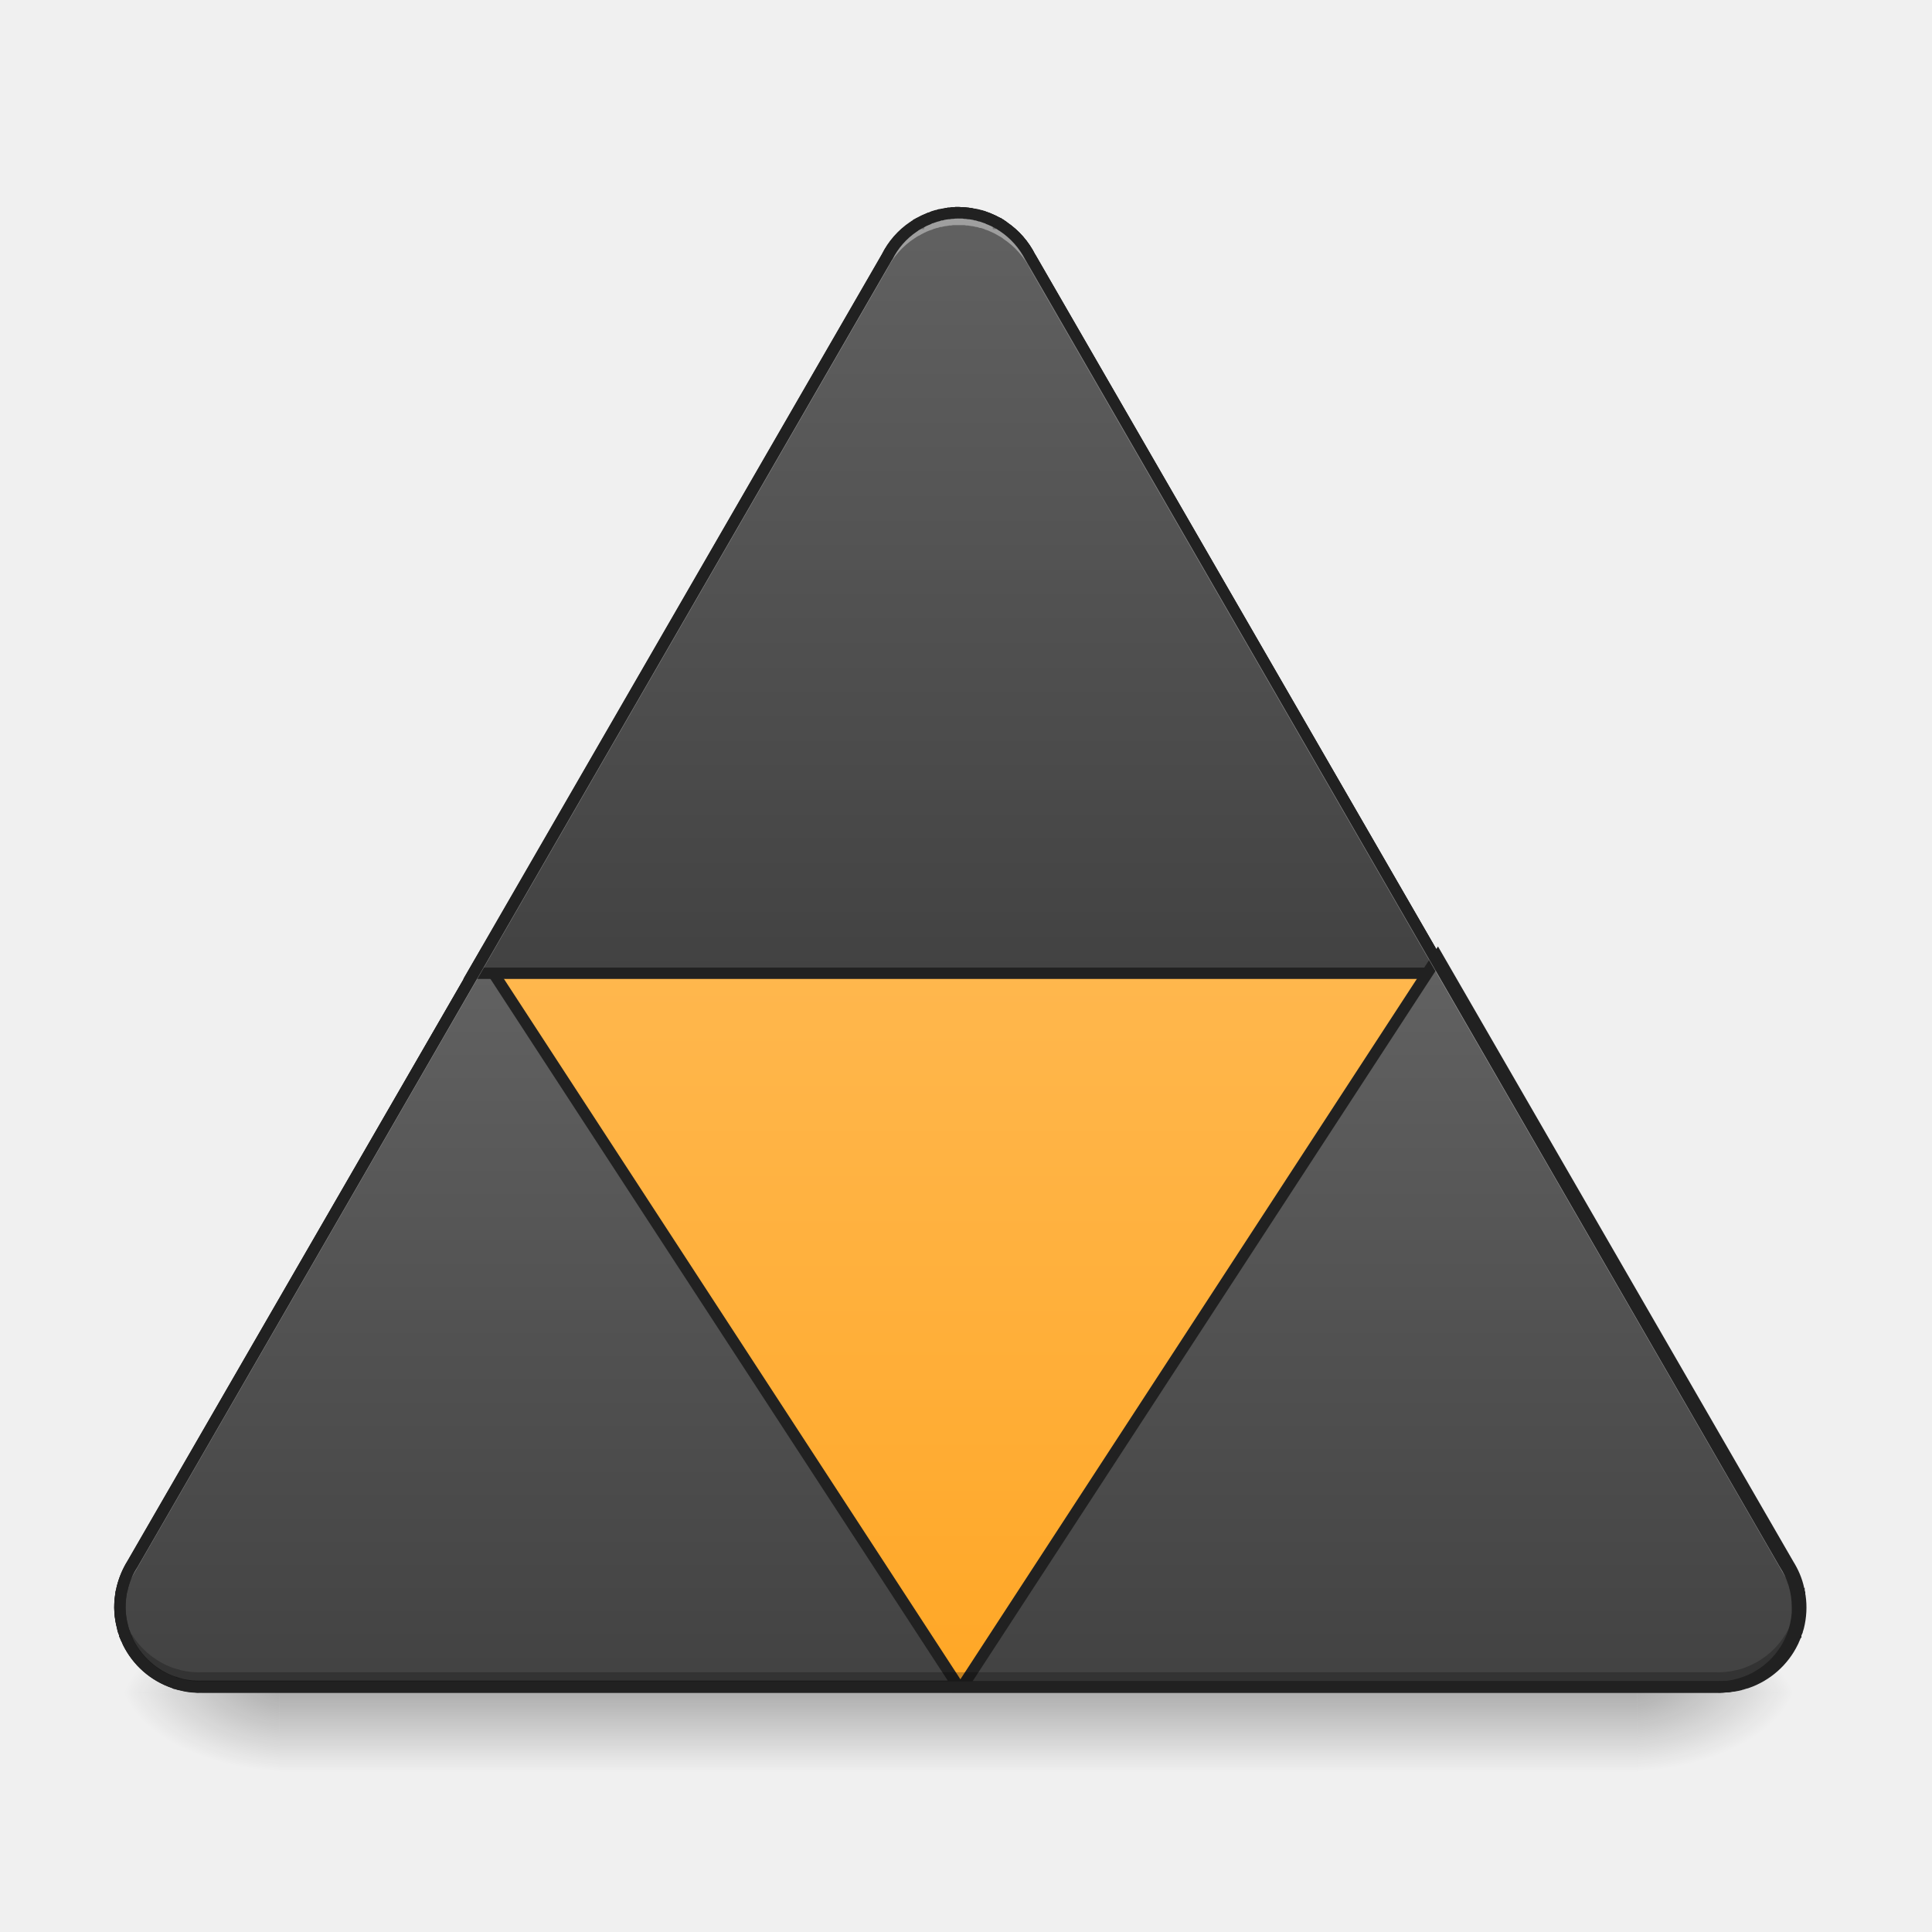
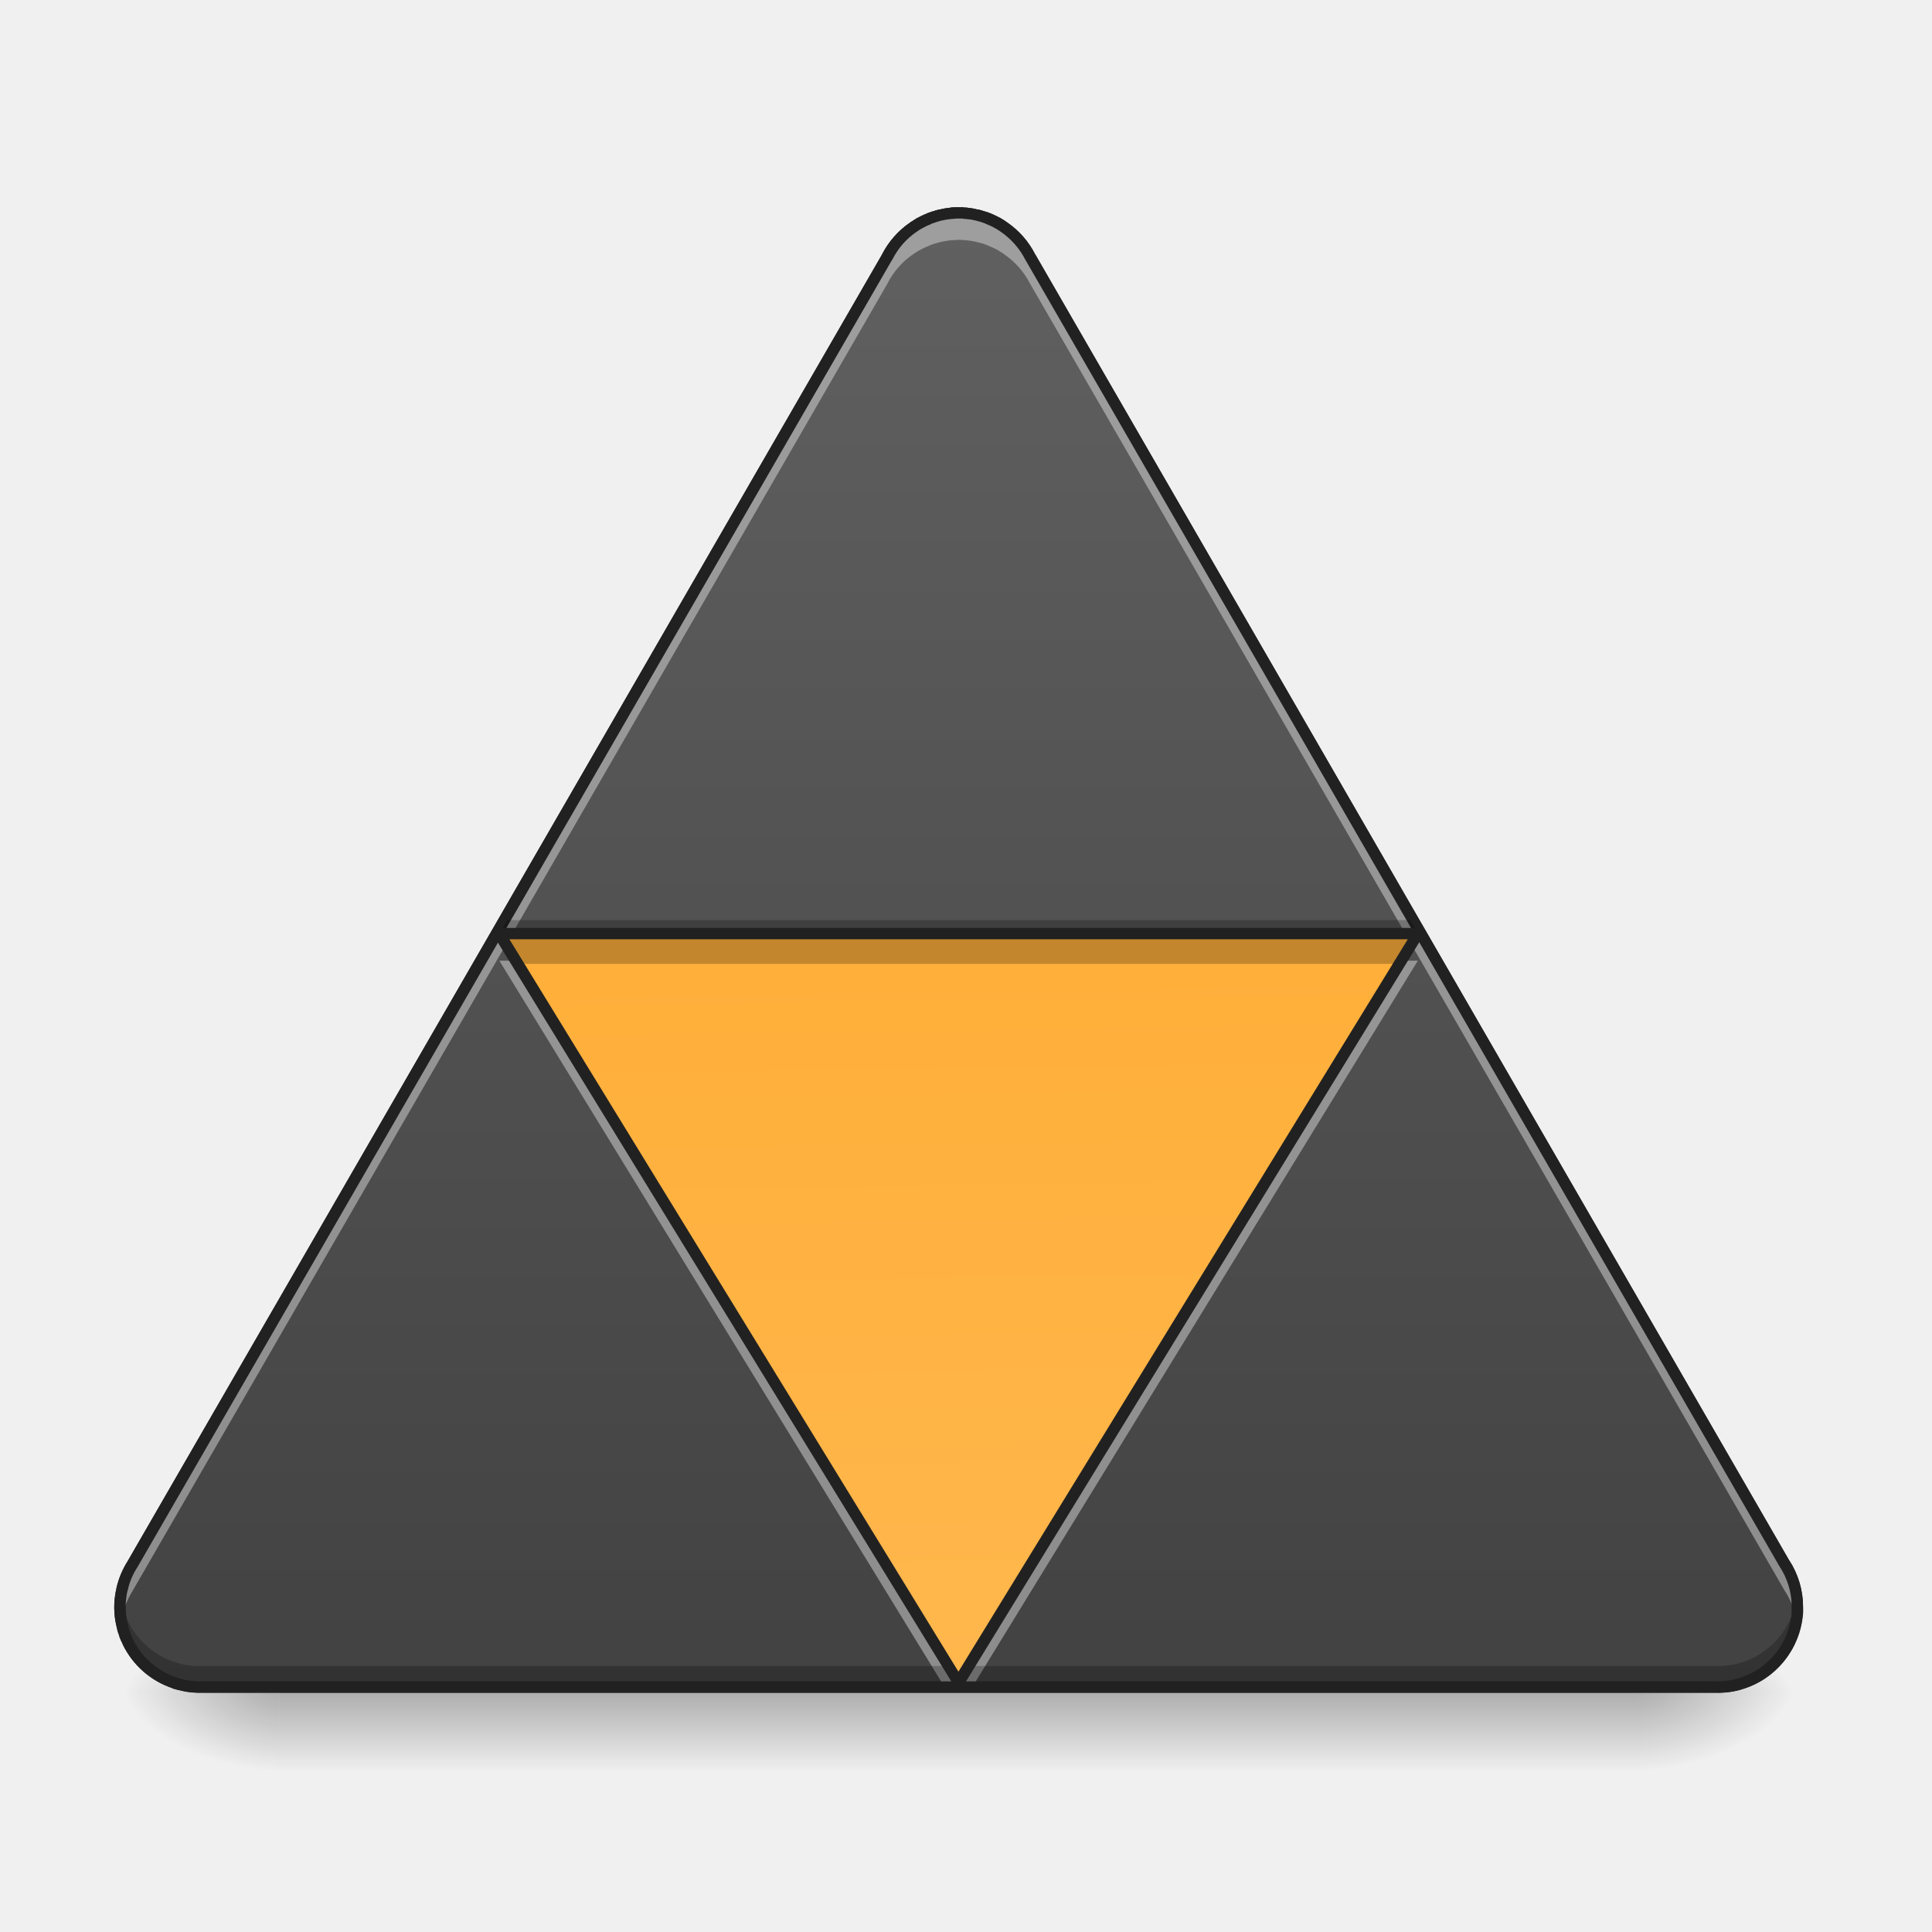
<svg xmlns="http://www.w3.org/2000/svg" width="32" height="32" viewBox="0 0 24 24">
  <defs>
    <linearGradient id="a" gradientUnits="userSpaceOnUse" x1="254" y1="233.5" x2="254" y2="254.667" gradientTransform="matrix(.04688 0 0 .04688 0 10.08)">
      <stop offset="0" stop-opacity=".275" />
      <stop offset="1" stop-opacity="0" />
    </linearGradient>
    <radialGradient id="b" gradientUnits="userSpaceOnUse" cx="450.909" cy="189.579" fx="450.909" fy="189.579" r="21.167" gradientTransform="matrix(0 -.0586 -.10548 0 40.09 47.696)">
      <stop offset="0" stop-opacity=".314" />
      <stop offset=".222" stop-opacity=".275" />
      <stop offset="1" stop-opacity="0" />
    </radialGradient>
    <radialGradient id="c" gradientUnits="userSpaceOnUse" cx="450.909" cy="189.579" fx="450.909" fy="189.579" r="21.167" gradientTransform="matrix(0 .0586 .10548 0 -16.275 -5.646)">
      <stop offset="0" stop-opacity=".314" />
      <stop offset=".222" stop-opacity=".275" />
      <stop offset="1" stop-opacity="0" />
    </radialGradient>
    <radialGradient id="d" gradientUnits="userSpaceOnUse" cx="450.909" cy="189.579" fx="450.909" fy="189.579" r="21.167" gradientTransform="matrix(0 -.0586 .10548 0 -16.275 47.696)">
      <stop offset="0" stop-opacity=".314" />
      <stop offset=".222" stop-opacity=".275" />
      <stop offset="1" stop-opacity="0" />
    </radialGradient>
    <radialGradient id="e" gradientUnits="userSpaceOnUse" cx="450.909" cy="189.579" fx="450.909" fy="189.579" r="21.167" gradientTransform="matrix(0 .0586 -.10548 0 40.09 -5.646)">
      <stop offset="0" stop-opacity=".314" />
      <stop offset=".222" stop-opacity=".275" />
      <stop offset="1" stop-opacity="0" />
    </radialGradient>
-     <linearGradient id="f" gradientUnits="userSpaceOnUse" x1="254" y1="233.5" x2="254" y2="43">
-       <stop offset="0" stop-color="#ffa726" />
-       <stop offset="1" stop-color="#ffb74d" />
-     </linearGradient>
-     <linearGradient id="g" gradientUnits="userSpaceOnUse" x1="560" y1="1695.118" x2="560" y2="975.118">
+     <linearGradient id="f" gradientUnits="userSpaceOnUse" x1="254" y1="233.5" x2="254" y2="-168.667">
      <stop offset="0" stop-color="#424242" />
      <stop offset="1" stop-color="#616161" />
    </linearGradient>
-     <linearGradient id="h" gradientUnits="userSpaceOnUse" x1="960" y1="975.118" x2="960" y2="215.118">
-       <stop offset="0" stop-color="#424242" />
-       <stop offset="1" stop-color="#616161" />
-     </linearGradient>
-     <linearGradient id="i" gradientUnits="userSpaceOnUse" x1="359.833" y1="233.5" x2="359.833" y2="43">
-       <stop offset="0" stop-color="#424242" />
-       <stop offset="1" stop-color="#616161" />
+     <linearGradient id="g" gradientUnits="userSpaceOnUse" x1="264.583" y1="-158.083" x2="269.875" y2="233.5" gradientTransform="matrix(.04688 0 0 .04688 0 10.08)">
+       <stop offset="0" stop-color="#ffa726" />
+       <stop offset="1" stop-color="#ffb74d" />
    </linearGradient>
  </defs>
  <path d="M3.473 20.879H20.34v1.176H3.473zm0 0" fill="url(#a)" />
  <path d="M20.34 21.027h1.988v-.996H20.34zm0 0" fill="url(#b)" />
  <path d="M3.473 21.027H1.488v.993h1.985zm0 0" fill="url(#c)" />
  <path d="M3.473 21.027H1.488v-.996h1.985zm0 0" fill="url(#d)" />
  <path d="M20.34 21.027h1.988v.993H20.34zm0 0" fill="url(#e)" />
  <path d="M253.56-158.589h-.5c-.167 0-.334.084-.584.084h-.417c-.166 0-.416.083-.583.083-.167 0-.25 0-.417.083-.25 0-.416 0-.583.084-.167 0-.25 0-.417.083-.166 0-.416.083-.583.083-.166 0-.25.084-.333.084-.25.083-.5.083-.75.166 0 0-.083.084-.167.084-.25.083-.583.166-.833.25-.167.083-.333.083-.5.166-.167.083-.333.167-.5.167l-.083.083c-1 .333-1.917.833-2.833 1.333-.084 0-.084 0-.084.084-.25.083-.5.25-.666.416-.167.084-.25.167-.417.25-.083 0-.166.084-.25.167a21.168 21.168 0 0 0-7 7.916L35.08 199.46c-1.25 2-2.166 4.25-2.75 6.666v.167c-.083.333-.166.583-.25.917v.166c0 .25-.083.417-.083.584-.417 2.75-.25 5.5.5 8.165v.084c0 .25.083.5.167.833.083 0 .083.083.083.167.083.25.167.416.25.666 0 .084.083.25.083.334.084.166.167.333.167.416.083.25.166.417.25.584 0 .083.083.083.083.166.083.25.25.5.333.833 2.5 5 6.833 8.833 12.166 10.666.083.083.25.083.333.167.167 0 .334.083.584.166.166 0 .416.084.583.167h.166c2 .583 4.083.75 6.083.667h400.379c2 .083 4-.084 6-.584.166-.083.249-.083.416-.083.083-.083.25-.083.333-.167 8.416-2.333 14.665-9.832 15.332-18.831v-.083-.917-.083-.417c0-4.25-1.25-8.25-3.416-11.582L272.974-146.923a21.168 21.168 0 0 0-7-7.916c0-.083-.083-.083-.166-.167-.167-.083-.25-.166-.417-.25-.25-.166-.5-.333-.75-.416v-.084c-.916-.5-1.833-1-2.833-1.333l-.083-.083c-.167 0-.333-.084-.5-.167-.167-.083-.333-.083-.5-.166a10.49 10.49 0 0 1-.833-.25c-.083 0-.167-.084-.25-.084-.25-.083-.5-.083-.75-.166-.083 0-.167-.084-.25-.084-.167 0-.417-.083-.667-.083-.083-.083-.25-.083-.333-.083-.25-.084-.417-.084-.583-.084-.167-.083-.334-.083-.5-.083-.167 0-.333-.083-.5-.083h-.5c-.167 0-.333-.084-.5-.084h-1.5zm0 0" transform="matrix(.04688 0 0 .04688 0 10.08)" fill="url(#f)" stroke-width="3" stroke-linecap="square" stroke-linejoin="round" stroke="#212121" />
-   <path d="M483.733 958.649l-351.147 607.816c-4.724 7.558-8.188 16.061-10.393 25.194v.63c-.315.945-.63 2.204-.945 3.15v.944c0 .63-.315 1.26-.315 1.89-1.574 10.392-.944 21.1 1.89 31.178.315.945.315 2.204.63 3.15.315.314.315.629.315.944.315.63.63 1.575.945 2.204 0 .63.314.945.314 1.575.315.315.63.945.63 1.575.315.63.63 1.26.945 2.204l.315.315c.315.945.945 2.205 1.26 3.15 9.448 18.895 25.824 33.697 45.98 40.625.315 0 .944.315 1.26.315.63.315 1.26.315 2.204.63.63.315 1.574.63 2.204.63.315 0 .315.315.63.315 7.559 1.89 15.432 2.52 22.99 2.205h756.463zm0 0" transform="scale(.0124)" fill-rule="evenodd" fill="url(#g)" stroke-width="11.339" stroke="#212121" />
-   <path d="M958.334 212.893c-.63.315-1.26.315-1.89.315h-2.204c-.315 0-.945 0-1.575.315h-2.205c-.63.315-.944.315-1.574.315-.945 0-1.575.315-2.205.315-.63 0-.944.315-1.574.315-.63 0-1.575.315-2.205.63h-1.26l-2.834.944h-.63c-.945.315-2.204.63-3.15.945l-1.889.945c-.63 0-1.26.315-1.89.63h-.314c-3.78 1.574-7.244 3.15-10.708 5.039v.315h-.315c-.945.63-1.574.944-2.52 1.574-.63.315-.944.63-1.574.945-.315.315-.63.315-.945.63-11.652 7.873-20.47 18.266-26.454 30.233L473.971 975.025h972.19l-414.448-717.727c-5.984-11.967-14.802-22.36-26.455-30.233 0-.315-.315-.315-.63-.63-.63-.315-.944-.63-1.574-.945-.945-.63-1.89-.945-2.52-1.574h-.315v-.315c-3.464-1.89-6.928-3.465-10.707-5.04h-.315c-.63-.314-1.26-.629-1.89-.629l-1.89-.945c-1.259-.315-2.204-.63-3.149-.945h-.944l-2.835-.944h-.945c-.63-.315-1.574-.63-2.519-.63-.315 0-.945-.315-1.26-.315-.944 0-1.574-.315-2.204-.315-.63 0-1.26 0-1.89-.315h-1.89c-.63-.315-1.26-.315-1.889-.315h-3.78c-.629-.315-1.259-.315-1.889-.315h-1.89zm0 0" transform="scale(.0124)" fill-rule="evenodd" fill="url(#h)" stroke-width="11.339" stroke="#212121" />
-   <path d="M380.964 38.642L473.87 199.46c1.25 2 2.25 4.25 2.75 6.666 0 0 0 .084.083.167 0 .25.084.583.167.833v.25c0 .167.083.334.083.5.417 2.75.25 5.583-.416 8.25-.083.25-.167.583-.25.833-.083.083-.083.166-.083.25-.084.166-.167.416-.25.583 0 .167-.084.25-.084.417-.083.083-.083.25-.166.416a4.062 4.062 0 0 0-.25.584s0 .083-.084.083c-.083.25-.166.583-.333.833-2.416 5-6.833 8.916-12.166 10.75-.083 0-.166.082-.333.082-.166.084-.333.084-.583.167-.167.083-.417.167-.583.167-.084 0-.084.083-.167.083-2 .5-4.083.667-6.083.583H254.976zm0 0" transform="matrix(.04688 0 0 .04688 0 10.08)" fill-rule="evenodd" fill="url(#i)" stroke-width="3" stroke="#212121" />
-   <path d="M11.887 2.645h-.024c-.008 0-.015.003-.027.003h-.02c-.007 0-.02.004-.027.004-.008 0-.012 0-.02.004-.011 0-.019 0-.027.004-.008 0-.012 0-.02.004-.007 0-.019.004-.027.004s-.011.004-.015.004c-.012.004-.024.004-.035.008 0 0-.004.004-.008.004l-.04.011c-.007.004-.015.004-.023.008s-.015.008-.023.008l-.004.004a.824.824 0 0 0-.133.062c-.004 0-.004 0-.004.004a.085.085 0 0 0-.031.02c-.008.004-.012.008-.02.011-.004 0-.007.004-.011.008a.992.992 0 0 0-.328.371L1.645 19.43c-.06.093-.102.199-.13.312v.008c-.003.016-.007.027-.011.043v.008c0 .012-.004.02-.004.027a.954.954 0 0 0-.008.211c.004-.02.004-.039.008-.062 0-.008.004-.016.004-.024v-.012l.012-.039v-.007c.027-.114.07-.22.129-.313L11.02 3.344a.974.974 0 0 1 .34-.383l.019-.012c.008-.008.02-.011.031-.02h.004a.843.843 0 0 1 .133-.066h.004c.008-.004.015-.008.023-.008l.024-.011.039-.012h.008l.035-.012h.015c.008-.004.02-.004.028-.007.007 0 .011-.004.02-.004.007 0 .015 0 .027-.004.007 0 .011 0 .02-.004h.026c.008 0 .016-.004.02-.004h.144c.008 0 .016.004.024.004h.023a.05.05 0 0 0 .024.004c.008.004.015.004.027.004l.016.003c.011.004.023.004.031.008h.012l.035.012h.012a.491.491 0 0 0 .039.012l.023.011c.008 0 .016.004.024.008h.003c.047.02.09.04.133.067.012.007.024.011.035.02a.069.069 0 0 1 .02.015.974.974 0 0 1 .336.379l9.371 16.23c.09.133.145.293.156.465 0 0 0-.004.004-.004v-.004-.047-.02c0-.198-.058-.386-.16-.542l-9.371-16.23a.992.992 0 0 0-.328-.372c0-.004-.004-.004-.008-.007l-.02-.012c-.011-.008-.023-.016-.035-.02v-.004a.824.824 0 0 0-.133-.062l-.003-.004c-.008 0-.016-.004-.024-.008s-.016-.004-.023-.008a.492.492 0 0 1-.04-.011c-.003 0-.007-.004-.011-.004-.012-.004-.024-.004-.035-.008-.004 0-.008-.004-.012-.004-.008 0-.02-.004-.031-.004-.004-.004-.012-.004-.016-.004-.012-.004-.02-.004-.027-.004-.008-.004-.016-.004-.024-.004-.007 0-.015-.004-.023-.004h-.024c-.007 0-.015-.003-.023-.003h-.07zm0 0" fill="#fff" fill-opacity=".392" />
-   <path d="M1.496 19.875a.886.886 0 0 0 .027.336v.004c0 .012.004.023.008.039.004 0 .004.004.004.008l.012.031.004.016a.066.066 0 0 1 .008.02l.011.026c0 .004.004.004.004.008.004.012.012.024.016.04a1 1 0 0 0 .57.5c.004.003.012.003.016.007.008 0 .015.004.027.008.008 0 .02.004.027.008h.008a.889.889 0 0 0 .285.031h18.77a.983.983 0 0 0 .281-.027c.008-.004.012-.004.02-.004.004-.004.011-.004.015-.008a.992.992 0 0 0 .72-.883v-.004-.047-.02c0-.03 0-.062-.005-.089a.997.997 0 0 1-.715.863c-.004 0-.011 0-.015.004-.008 0-.012.004-.02.004a.983.983 0 0 1-.281.027H2.523a1.01 1.01 0 0 1-.285-.027c-.004-.004-.004-.004-.008-.004-.007-.004-.02-.004-.027-.008-.012-.004-.02-.004-.027-.007-.004-.004-.012-.004-.016-.004a1.007 1.007 0 0 1-.57-.504l-.016-.04s-.004-.003-.004-.007c-.004-.008-.008-.016-.011-.027a.03.03 0 0 0-.008-.016c0-.008-.004-.012-.004-.02l-.012-.027c0-.004 0-.008-.004-.012a.139.139 0 0 1-.008-.039.729.729 0 0 1-.027-.156zm0 0" fill-opacity=".235" />
+   <path d="M11.887 2.645h-.024c-.008 0-.015.003-.027.003h-.02c-.007 0-.02.004-.027.004-.008 0-.012 0-.02.004-.011 0-.019 0-.027.004-.008 0-.012 0-.02.004-.007 0-.019.004-.027.004s-.011.004-.015.004c-.012.004-.024.004-.035.008 0 0-.004.004-.008.004l-.04.011c-.007.004-.015.004-.023.008s-.015.008-.023.008l-.004.004a.824.824 0 0 0-.133.062c-.004 0-.004 0-.004.004a.085.085 0 0 0-.031.02c-.008.004-.012.008-.02.011-.004 0-.007.004-.011.008a.992.992 0 0 0-.328.371L1.645 19.43c-.06.093-.102.199-.13.312v.008c-.003.016-.007.027-.011.043v.008c0 .012-.004.02-.004.027a.996.996 0 0 0 .004.305v-.004l.012-.043v-.008c.027-.11.07-.215.129-.312l4.64-8.032-.082-.136h.16L11.02 3.53a.974.974 0 0 1 .328-.375l.011-.008c.008-.003.012-.007.02-.011a.085.085 0 0 1 .031-.02l.004-.004c.043-.023.086-.043.133-.062 0 0 .004 0 .004-.004a.056.056 0 0 0 .023-.008.056.056 0 0 0 .024-.008l.039-.011c.004 0 .008 0 .008-.004a.114.114 0 0 0 .035-.008c.004 0 .008 0 .015-.004.008 0 .02-.004.028-.004.007-.004.011-.004.02-.004.007-.004.015-.004.027-.004.007 0 .011-.004.02-.004.007 0 .019 0 .026-.004h.047c.008-.004.016-.004.024-.004h.047a.05.05 0 0 1 .023.004h.047a.05.05 0 0 0 .023.004c.008 0 .016.004.024.004s.015 0 .027.004c.004 0 .012 0 .016.004.011 0 .023.004.031.004.004.004.008.004.012.004a.114.114 0 0 0 .035.008c.004.004.008.004.012.004a.491.491 0 0 0 .039.011c.007.004.015.008.023.008a.056.056 0 0 0 .024.008c0 .004.003.004.003.004.047.02.09.039.133.062v.004a.158.158 0 0 1 .035.02c.008.004.012.008.02.011.004.004.008.004.008.008a.992.992 0 0 1 .328.371l4.66 8.07h.156l-.082.133 4.637 8.028a.917.917 0 0 1 .145.375.73.73 0 0 0 .015-.098v-.004-.047-.02c0-.198-.058-.386-.16-.542l-9.371-16.23a.992.992 0 0 0-.328-.372c0-.004-.004-.004-.008-.007l-.02-.012c-.011-.008-.023-.016-.035-.02v-.004a.824.824 0 0 0-.133-.062l-.003-.004c-.008 0-.016-.004-.024-.008s-.016-.004-.023-.008a.492.492 0 0 1-.04-.011c-.003 0-.007-.004-.011-.004-.012-.004-.024-.004-.035-.008-.004 0-.008-.004-.012-.004-.008 0-.02-.004-.031-.004-.004-.004-.012-.004-.016-.004-.012-.004-.02-.004-.027-.004-.008-.004-.016-.004-.024-.004-.007 0-.015-.004-.023-.004h-.024c-.007 0-.015-.003-.023-.003h-.07zm-5.684 9.289l5.531 9.023h.344l5.535-9.023h-.207l-5.5 8.968-5.496-8.968zm0 0" fill="#fff" fill-opacity=".392" />
+   <path d="M22.32 19.836a.996.996 0 0 1-.71.824c-.005 0-.012 0-.016.004-.008 0-.012.004-.02.004a.983.983 0 0 1-.281.027H2.523a1.01 1.01 0 0 1-.285-.027c-.004-.004-.004-.004-.008-.004-.007-.004-.02-.004-.027-.008-.012-.004-.02-.004-.027-.008-.004-.003-.012-.003-.016-.003a1.007 1.007 0 0 1-.57-.504l-.016-.04c0-.003-.004-.003-.004-.007a.19.19 0 0 1-.011-.028.03.03 0 0 0-.008-.015c0-.008-.004-.012-.004-.02l-.012-.027c0-.004 0-.008-.004-.012a.139.139 0 0 1-.008-.039.623.623 0 0 1-.023-.117.934.934 0 0 0 .023.375v.004c0 .012.004.023.008.039.004 0 .004.004.004.008l.012.031.004.016a.066.066 0 0 1 .008.02l.011.026c0 .004.004.004.004.008.004.012.012.024.016.04a1 1 0 0 0 .57.5c.004.003.012.003.016.007.008 0 .015.004.027.008.008 0 .02.004.027.008h.008a.889.889 0 0 0 .285.031h18.77a.983.983 0 0 0 .281-.027c.008-.004.012-.004.02-.004.004-.004.011-.004.015-.008a.992.992 0 0 0 .72-.883v-.004-.047-.02c0-.042-.005-.085-.009-.128zm0 0" fill-opacity=".235" />
  <path d="M11.887 2.574h-.028c-.007 0-.015.004-.027.004h-.023c-.008.004-.016.004-.028.004-.008 0-.015.004-.023.004s-.016 0-.028.004c-.007 0-.015.004-.02.004-.01 0-.019.004-.03.008h-.016l-.035.011c-.008 0-.012 0-.012.004l-.043.012c-.008.004-.015.004-.023.008h.004c-.004 0-.012.004-.012.004l.004-.004-.024.011h-.003c-.047.02-.094.043-.141.067v.004h-.004l-.035.023-.02.012c-.004 0-.008.004-.011.004v.004a1.071 1.071 0 0 0-.352.398l.004-.004-9.375 16.239c-.063.097-.113.21-.14.332v.007c-.005.016-.008.032-.008.047 0 .004-.004.008-.004.008 0 .012 0 .02-.004.027-.02.141-.012.282.023.414l.012.043s.004.004.004.012l.011.031c0 .004.004.012.004.02.004.008.008.012.008.02l.012.027a.012.012 0 0 1 .004.008c.008.011.012.027.02.039.12.254.343.449.609.539.008.004.011.004.015.008.012.003.02.003.032.007.007.004.02.008.03.008a1.138 1.138 0 0 0 .313.035h18.766c.098.004.2-.004.3-.03.005 0 .012-.005.016-.005.008-.004.016-.004.02-.004.422-.12.734-.496.766-.949 0 .004.003.004.003-.004V19.984v-.02a1.06 1.06 0 0 0-.171-.581v.004l-9.368-16.23v.003a1.06 1.06 0 0 0-.347-.398h-.004c-.004-.004-.004-.008-.008-.008-.008-.004-.016-.008-.02-.016-.011-.004-.023-.011-.035-.02h-.004v-.003a2.282 2.282 0 0 0-.14-.067h-.008c-.008-.003-.012-.007-.02-.011-.011-.004-.02-.004-.03-.008l-.04-.012c-.004-.004-.008-.004-.012-.004l-.035-.011h-.015c-.012-.004-.024-.008-.032-.008-.007 0-.011-.004-.02-.004-.01-.004-.019-.004-.027-.004-.007 0-.015-.004-.023-.004-.012 0-.02 0-.027-.004h-.024c-.011 0-.023-.004-.031-.004h-.07zm.004.14h.063c.007 0 .015.005.023.005h.02c.01 0 .019.004.023.004h.02c.01.004.019.004.026.004.004.003.008.003.016.003.012.004.02.004.027.008h.012l.035.012h.008l.035.012c.008.004.016.004.024.008l-.008-.004.012.007-.004-.003.02.007s.003 0 .003.004a.73.73 0 0 1 .125.059h.004c.008.008.02.012.027.02a.085.085 0 0 1 .02.011.955.955 0 0 1 .316.355l9.367 16.231c.098.148.153.32.153.508v.07-.004a.92.92 0 0 1-.668.82l-.016.004c-.004 0-.012.004-.015.004a.854.854 0 0 1-.262.028H2.523a.866.866 0 0 1-.265-.028c-.004 0-.008 0-.008-.004l-.027-.003a.056.056 0 0 0-.028-.008v-.004c-.004 0-.007 0-.011-.004a.918.918 0 0 1-.547-.5v-.008l-.012-.023c-.004-.008-.004-.016-.008-.02 0-.004-.004-.008-.004-.015a.19.19 0 0 0-.011-.028v-.012l-.012-.035a.927.927 0 0 1-.02-.36c0-.007 0-.015.004-.023v-.007c.004-.012.004-.024.008-.04 0 0 0-.003.004-.007a.826.826 0 0 1 .121-.29l9.375-16.241.004-.004a.903.903 0 0 1 .3-.344c.005-.004.009-.004.012-.008l.016-.012c.012-.007.024-.011.031-.02.004 0 .004 0 0 0h.004a.859.859 0 0 1 .121-.058l.004-.004c.008-.004.016-.004.024-.007.007-.004.015-.004.023-.008l.035-.012h.008a.269.269 0 0 0 .031-.012h.016c.008-.004.016-.004.027-.008.004 0 .012 0 .016-.003.008 0 .016 0 .023-.004h.02c.008 0 .015-.004.023-.004h.024c.004 0 .015-.004.023-.004h.024zm0 0" fill="#212121" />
+   <path d="M11.906 20.902l-5.703-9.304h11.41zm0 0" fill="url(#g)" />
+   <path d="M6.203 11.598l.227.375h10.957l.226-.375zm0 0M6.3 11.43l-.097.16h11.41l-.097-.16zm0 0" fill-opacity=".235" />
+   <path d="M6.203 11.527a.074.074 0 0 0-.062.036.083.083 0 0 0 0 .074l5.707 9.3a.064.064 0 0 0 .058.036.07.07 0 0 0 .063-.035l5.703-9.301a.073.073 0 0 0 .004-.075c-.016-.019-.04-.035-.063-.035zm.125.141h11.16l-5.582 9.098zm0 0" fill="#212121" />
</svg>
